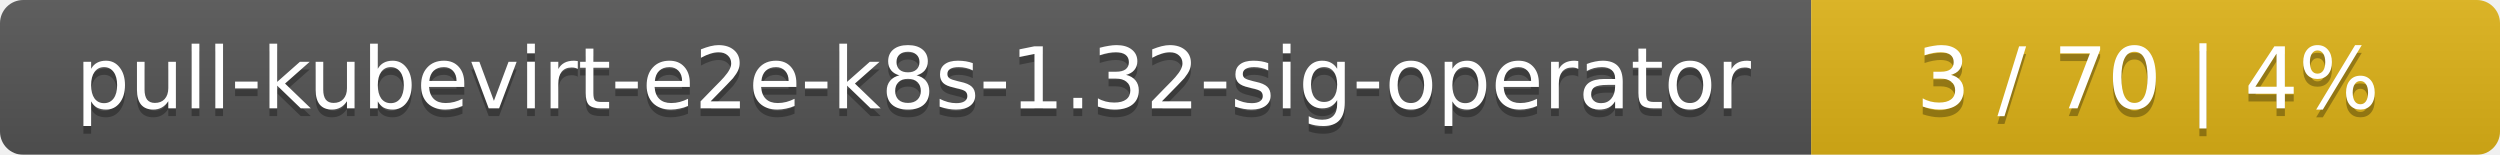
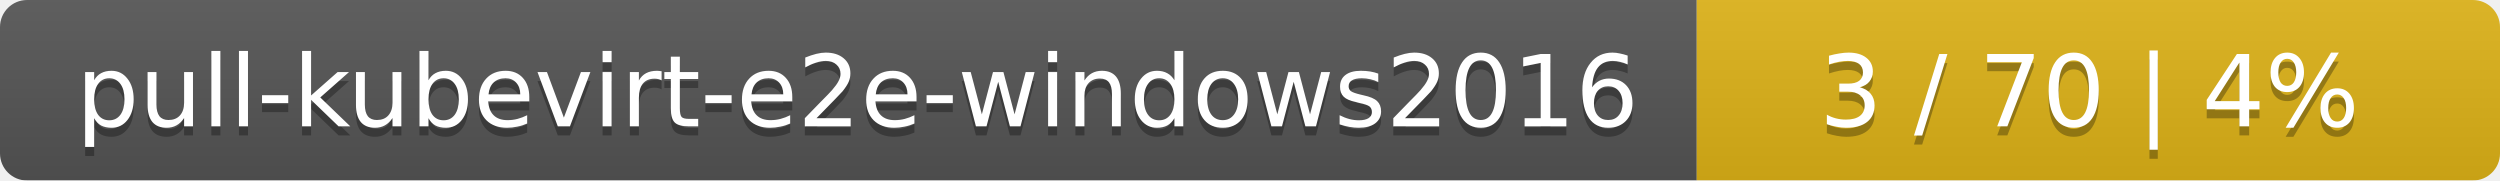
- <svg xmlns="http://www.w3.org/2000/svg" width="323" height="20">
+ <svg xmlns="http://www.w3.org/2000/svg" width="277" height="20">
  <linearGradient id="smooth" x2="0" y2="100%">
    <stop offset="0" stop-color="#bbb" stop-opacity=".1" />
    <stop offset="1" stop-opacity=".1" />
  </linearGradient>
  <mask id="round">
-     <rect width="323" height="20" rx="3" fill="#fff" />
+     <rect width="277" height="20" rx="3" fill="#fff" />
  </mask>
  <g mask="url(#round)">
-     <rect width="234" height="20" fill="#555" />
-     <rect x="234" width="89" height="20" fill="#dfb317" />
-     <rect width="323" height="20" fill="url(#smooth)" />
+     <rect width="188" height="20" fill="#555" />
+     <rect x="188" width="89" height="20" fill="#dfb317" />
+     <rect width="277" height="20" fill="url(#smooth)" />
  </g>
  <g fill="#fff" text-anchor="middle" font-family="DejaVu Sans,Verdana,Geneva,sans-serif" font-size="11">
-     <text x="118" y="15" fill="#010101" fill-opacity=".3">pull-kubevirt-e2e-k8s-1.32-sig-operator</text>
-     <text x="118" y="14">pull-kubevirt-e2e-k8s-1.32-sig-operator</text>
-     <text x="277.5" y="15" fill="#010101" fill-opacity=".3">3 / 70    |    4%</text>
-     <text x="277.5" y="14">3 / 70    |    4%</text>
+     <text x="95" y="15" fill="#010101" fill-opacity=".3">pull-kubevirt-e2e-windows2016</text>
+     <text x="95" y="14">pull-kubevirt-e2e-windows2016</text>
+     <text x="231.5" y="15" fill="#010101" fill-opacity=".3">3 / 70    |    4%</text>
+     <text x="231.5" y="14">3 / 70    |    4%</text>
  </g>
</svg>
